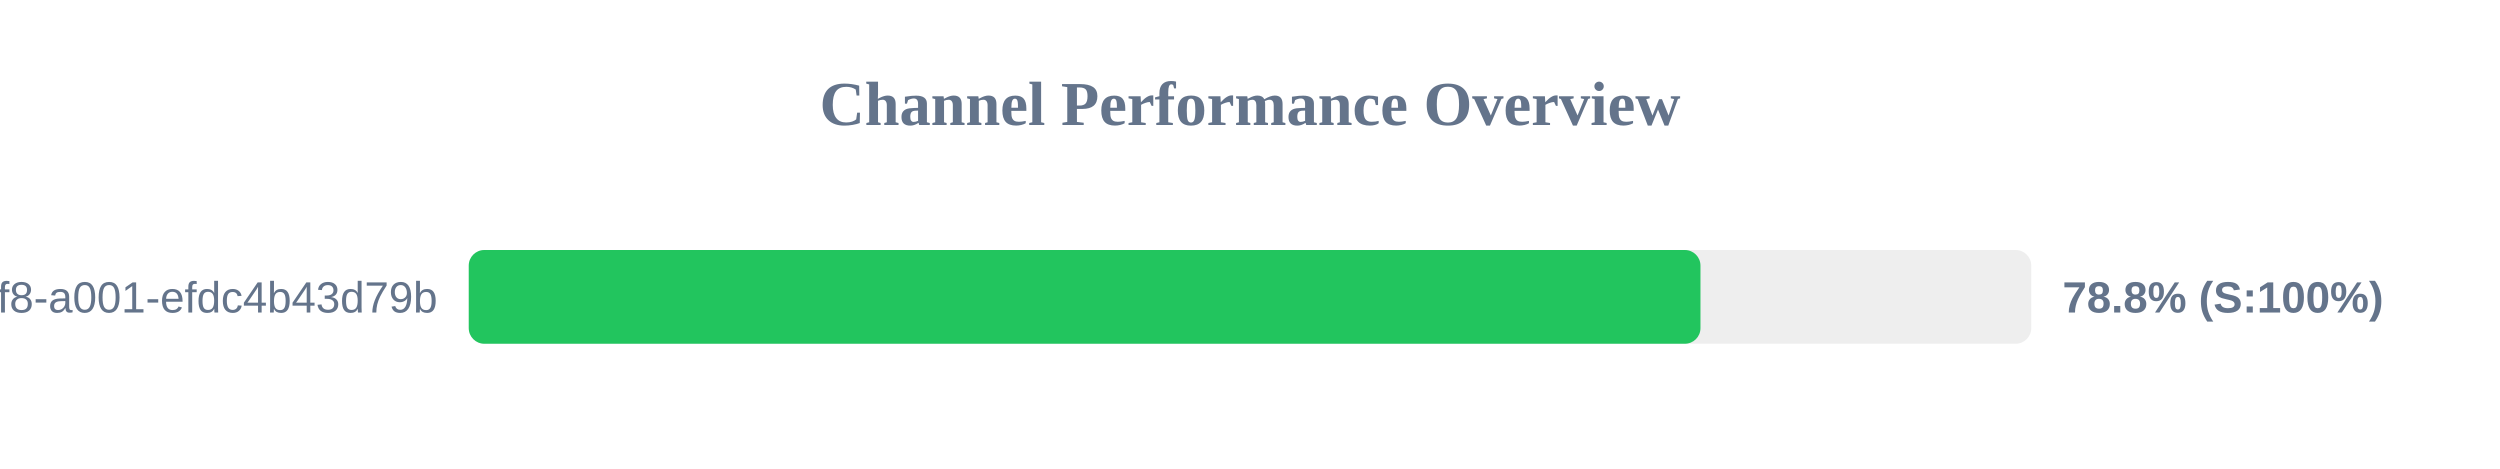
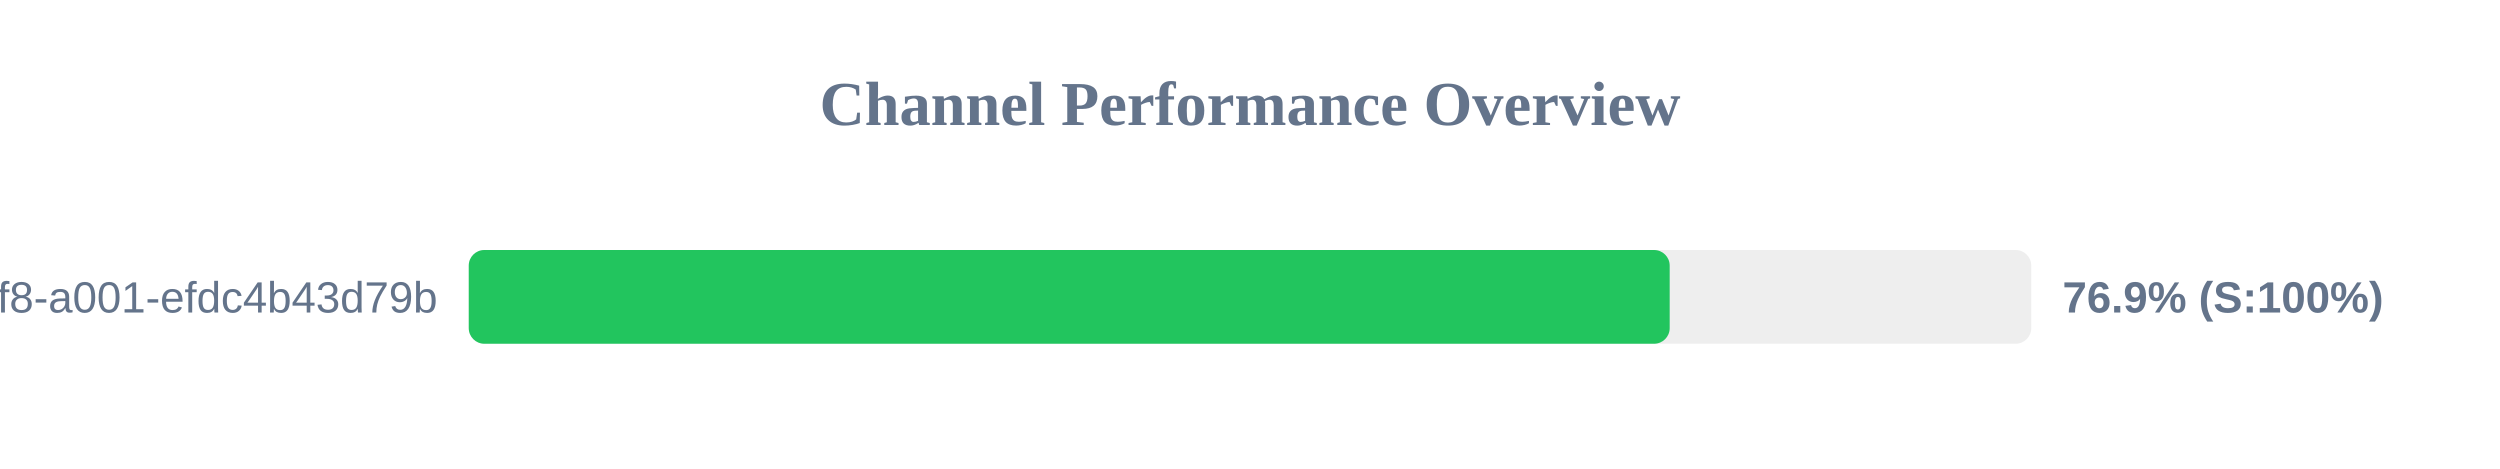
<svg xmlns="http://www.w3.org/2000/svg" width="800" height="150" version="1.1">
  <style>
        .row { font: 14px Arial; fill: #64748b; }
        .score { font: bold 14px Arial; fill: #64748b; }
    </style>
  <text x="400" y="40" text-anchor="middle" font-size="20px" font-weight="bold" fill="#64748b">Channel Performance Overview</text>
  <rect x="150" y="80" width="500" height="30" fill="#eee" rx="5" />
-   <rect x="150" y="80" width="394.15" height="30" fill="#22c55e" rx="5" />
+   <rect x="150" y="80" width="384.3" height="30" fill="#22c55e" rx="5" />
  <text x="140" y="100" text-anchor="end" class="row">?uuid=1fdb6b30-5371-4ff8-a001-efdc4b43d79b</text>
-   <text x="660" y="100" text-anchor="start" class="score">78.8% (S:100%)</text>
+   <text x="660" y="100" text-anchor="start" class="score">76.9% (S:100%)</text>
</svg>
